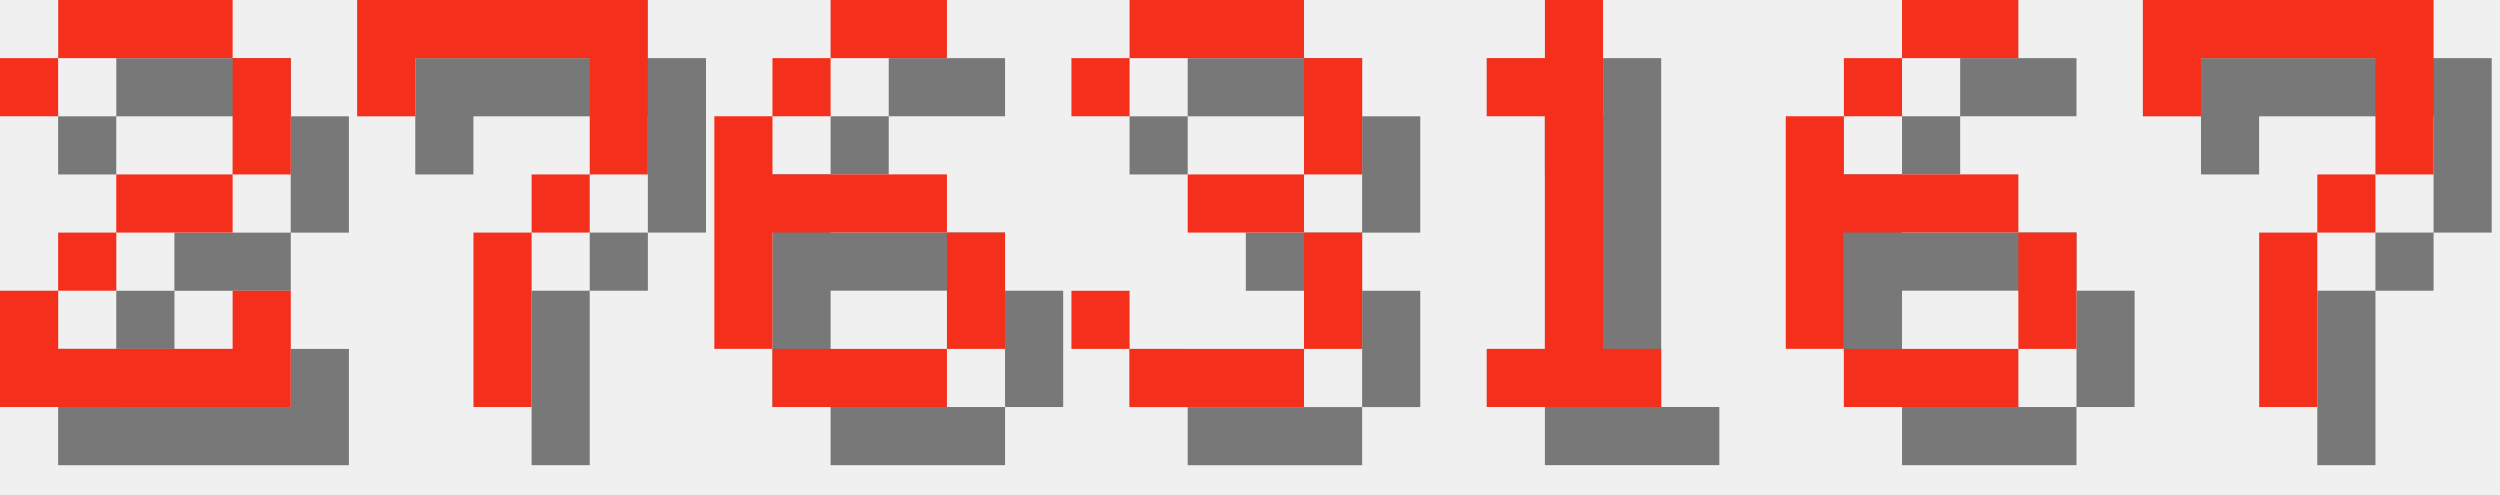
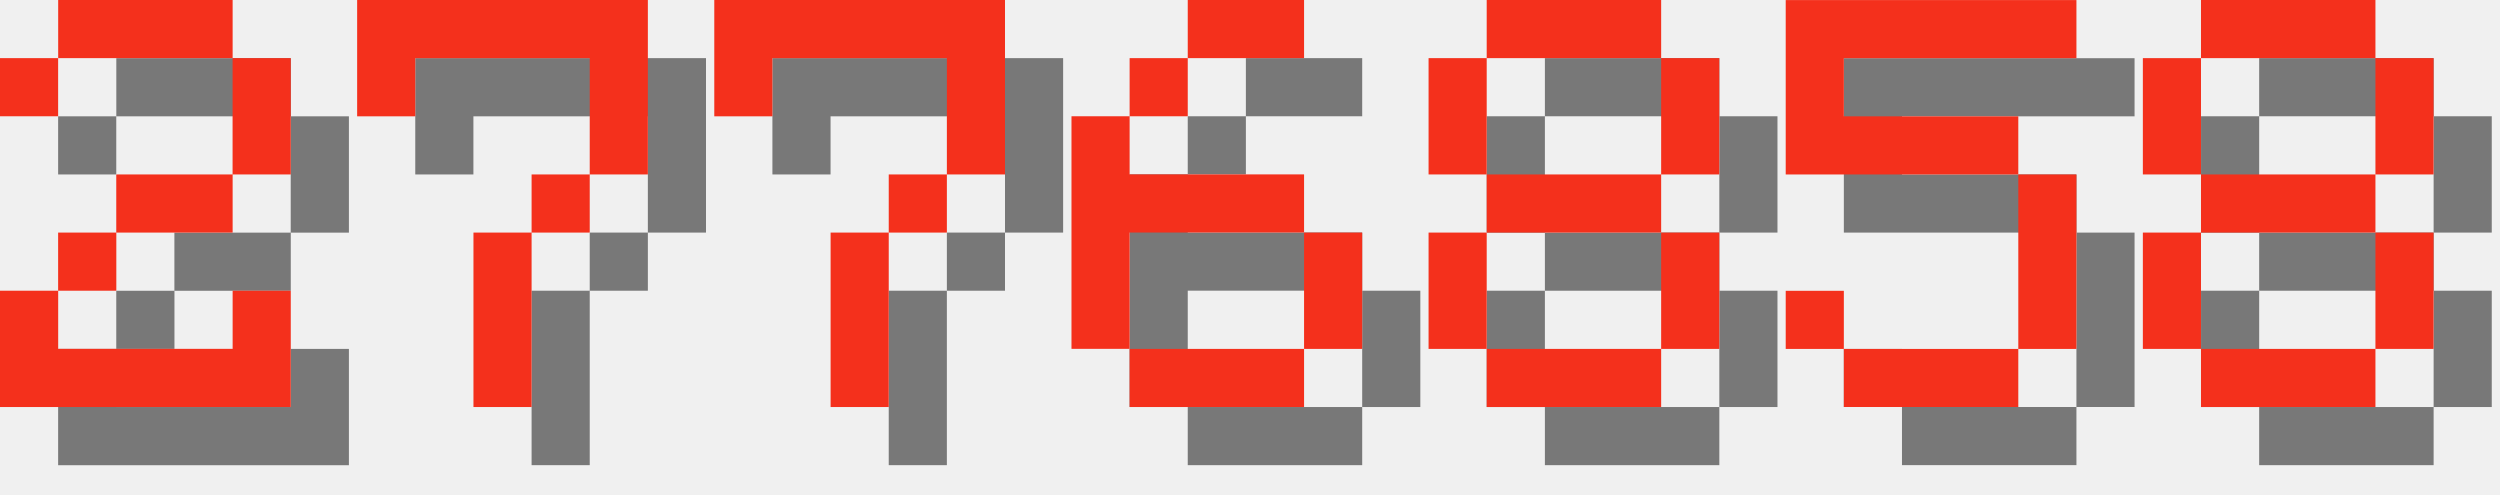
<svg xmlns="http://www.w3.org/2000/svg" version="1.1" width="182.0" height="36">
  <style>
        .text-foreground {
            fill: #F4301C;
        }
        .text-shadow {
            fill: #000000;
            fill-opacity: 0.5;
        }
    </style>
  <g class="digit" id="digit_2" transform="translate(0.0, 0), scale(4)">
    <path id="digit_2_shadow" class="text-shadow" d="m1.058 2.117v1.058h1.058v-1.058h3.175v2.117h-2.117v1.058h-1.058v1.058h-1.058v2.117h5.292v-2.117h-1.058v1.058h-3.175v-1.058h1.058v-1.058h2.117v-1.058h1.058v-2.117h-1.058v-1.058h-3.175v1.058h-1.058z" fill-opacity=".5" style="paint-order:stroke fill markers" />
    <path id="digit_2_fg" class="text-foreground" d="m0 1.058v1.058h1.058v-1.058h3.175v2.117h-2.117v1.058h-1.058v1.058h-1.058v2.117h5.292v-2.117h-1.058v1.058h-3.175v-1.058h1.058v-1.058h2.117v-1.058h1.058v-2.117h-1.058v-1.058h-3.175v1.058h-1.058z" fill="#fff" style="paint-order:stroke fill markers" />
  </g>
  <g class="digit" id="digit_7" transform="translate(26.0, 0), scale(4)">
    <path id="digit_7_shadow" class="text-shadow" d="m1.058 1.058 2e-6 2.117h1.058v-1.058h3.175v1.058l2e-7 1.058h-1.058v1.058h-1.058l4e-7 3.175 1.058 1e-7v-3.175h1.058v-1.058h1.058l5e-7 -1.058v-2.117z" fill-opacity=".5" style="paint-order:stroke fill markers" />
    <path id="digit_7_fg" class="text-foreground" d="m0 0 2e-6 2.117h1.058v-1.058h3.175v1.058l2e-7 1.058h-1.058v1.058h-1.058l4e-7 3.175 1.058 1e-7v-3.175h1.058v-1.058h1.058l5e-7 -1.058v-2.117z" fill="#fff" style="paint-order:stroke fill markers" />
  </g>
-   <g class="digit" id="digit_6" transform="translate(52.0, 0), scale(4)">
+   <g class="digit" id="digit_7" transform="translate(52.0, 0), scale(4)">
+     <path id="digit_7_shadow" class="text-shadow" d="m1.058 1.058 2e-6 2.117h1.058v-1.058h3.175v1.058l2e-7 1.058h-1.058v1.058h-1.058l4e-7 3.175 1.058 1e-7v-3.175h1.058v-1.058h1.058l5e-7 -1.058v-2.117z" fill-opacity=".5" style="paint-order:stroke fill markers" />
+     <path id="digit_7_fg" class="text-foreground" d="m0 0 2e-6 2.117h1.058v-1.058h3.175v1.058l2e-7 1.058h-1.058v1.058h-1.058l4e-7 3.175 1.058 1e-7v-3.175h1.058v-1.058h1.058l5e-7 -1.058v-2.117z" fill="#fff" style="paint-order:stroke fill markers" />
+   </g>
+   <g class="digit" id="digit_6" transform="translate(78.0, 0), scale(4)">
    <path id="digit_6_shadow" class="text-shadow" d="m3.175 1.058v1.058h2.117v-1.058h-2.117zm0 1.058h-1.058v1.058h1.058v-1.058zm-1.058 1.058h-1.058v4.233h1.058v-2.117h3.175v-1.058h-3.175v-1.058zm3.175 2.117v2.117h1.058v-2.117h-1.058zm0 2.117h-3.175v1.058h3.175v-1.058z" fill-opacity=".5" style="paint-order:stroke fill markers" />
    <path id="digit_6_fg" class="text-foreground" d="m2.117 0v1.058h2.117v-1.058h-2.117zm0 1.058h-1.058v1.058h1.058v-1.058zm-1.058 1.058h-1.058v4.233h1.058v-2.117h3.175v-1.058h-3.175v-1.058zm3.175 2.117v2.117h1.058v-2.117h-1.058zm0 2.117h-3.175v1.058h3.175v-1.058z" fill="#fff" style="paint-order:stroke fill markers" />
  </g>
-   <g class="digit" id="digit_3" transform="translate(78.0, 0), scale(4)">
-     <path id="digit_3_shadow" class="text-shadow" d="m1.058 2.117v1.058h1.058v-1.058h3.175v2.117h-2.117v1.058h2.117v2.117h-3.175v-1.058h-1.058v1.058h1.058v1.058h3.175v-1.058h1.058v-2.117h-1.058v-1.058h1.058v-2.117h-1.058v-1.058h-3.175v1.058h-1.058z" fill-opacity=".5" style="paint-order:stroke fill markers" />
-     <path id="digit_3_fg" class="text-foreground" d="m0 1.058v1.058h1.058v-1.058h3.175v2.117h-2.117v1.058h2.117v2.117h-3.175v-1.058h-1.058v1.058h1.058v1.058h3.175v-1.058h1.058v-2.117h-1.058v-1.058h1.058v-2.117h-1.058v-1.058h-3.175v1.058h-1.058z" fill="#fff" style="paint-order:stroke fill markers" />
+   <g class="digit" id="digit_8" transform="translate(104.0, 0), scale(4)">
+     <path id="digit_8_shadow" class="text-shadow" d="m2.117 1.058v1.058h3.175v-1.058h-3.175zm3.175 1.058v2.117h1.058v-2.117h-1.058zm0 2.117h-3.175v1.058h3.175v-1.058zm0 1.058v2.117h1.058v-2.117h-1.058zm0 2.117h-3.175v1.058h3.175v-1.058zm-3.175 0v-2.117h-1.058v2.117h1.058zm0-3.175v-2.117h-1.058v2.117h1.058z" fill-opacity=".5" style="paint-order:stroke fill markers" />
+     <path id="digit_8_fg" class="text-foreground" d="m1.058 0v1.058h3.175v-1.058h-3.175zm3.175 1.058v2.117h1.058v-2.117h-1.058zm0 2.117h-3.175v1.058h3.175v-1.058zm0 1.058v2.117h1.058v-2.117h-1.058zm0 2.117h-3.175v1.058h3.175v-1.058zm-3.175 0v-2.117h-1.058v2.117h1.058zm0-3.175v-2.117h-1.058v2.117h1.058z" fill="#fff" style="paint-order:stroke fill markers" />
  </g>
-   <g class="digit" id="digit_1" transform="translate(104.0, 0), scale(4)">
-     <path id="digit_1_shadow" class="text-shadow" d="m2.117 2.117v1.058h1.058v4.233h-1.058v1.058h3.175v-1.058h-1.058v-6.35h-1.058v1.058h-1.058z" fill-opacity=".5" style="paint-order:stroke fill markers" />
-     <path id="digit_1_fg" class="text-foreground" d="m1.058 1.058v1.058h1.058v4.233h-1.058v1.058h3.175v-1.058h-1.058v-6.35h-1.058v1.058h-1.058z" fill="#fff" style="paint-order:stroke fill markers" />
+   <g class="digit" id="digit_5" transform="translate(130.0, 0), scale(4)">
+     <path id="digit_5_shadow" class="text-shadow" d="m1.058 1.058v3.175h4.233v3.175h-3.175v-1.058h-1.058v1.058h1.058v1.058h3.175v-1.058h1.058v-3.175h-1.058v-1.058h-3.175v-1.058h4.233v-1.058h-5.292z" fill-opacity=".5" style="paint-order:stroke fill markers" />
+     <path id="digit_5_fg" class="text-foreground" d="m0 0v3.175h4.233v3.175h-3.175v-1.058h-1.058v1.058h1.058v1.058h3.175v-1.058h1.058v-3.175h-1.058v-1.058h-3.175v-1.058h4.233v-1.058h-5.292z" fill="#fff" style="paint-order:stroke fill markers" />
  </g>
-   <g class="digit" id="digit_6" transform="translate(130.0, 0), scale(4)">
-     <path id="digit_6_shadow" class="text-shadow" d="m3.175 1.058v1.058h2.117v-1.058h-2.117zm0 1.058h-1.058v1.058h1.058v-1.058zm-1.058 1.058h-1.058v4.233h1.058v-2.117h3.175v-1.058h-3.175v-1.058zm3.175 2.117v2.117h1.058v-2.117h-1.058zm0 2.117h-3.175v1.058h3.175v-1.058z" fill-opacity=".5" style="paint-order:stroke fill markers" />
-     <path id="digit_6_fg" class="text-foreground" d="m2.117 0v1.058h2.117v-1.058h-2.117zm0 1.058h-1.058v1.058h1.058v-1.058zm-1.058 1.058h-1.058v4.233h1.058v-2.117h3.175v-1.058h-3.175v-1.058zm3.175 2.117v2.117h1.058v-2.117h-1.058zm0 2.117h-3.175v1.058h3.175v-1.058z" fill="#fff" style="paint-order:stroke fill markers" />
-   </g>
-   <g class="digit" id="digit_7" transform="translate(156.0, 0), scale(4)">
-     <path id="digit_7_shadow" class="text-shadow" d="m1.058 1.058 2e-6 2.117h1.058v-1.058h3.175v1.058l2e-7 1.058h-1.058v1.058h-1.058l4e-7 3.175 1.058 1e-7v-3.175h1.058v-1.058h1.058l5e-7 -1.058v-2.117z" fill-opacity=".5" style="paint-order:stroke fill markers" />
-     <path id="digit_7_fg" class="text-foreground" d="m0 0 2e-6 2.117h1.058v-1.058h3.175v1.058l2e-7 1.058h-1.058v1.058h-1.058l4e-7 3.175 1.058 1e-7v-3.175h1.058v-1.058h1.058l5e-7 -1.058v-2.117z" fill="#fff" style="paint-order:stroke fill markers" />
+   <g class="digit" id="digit_8" transform="translate(156.0, 0), scale(4)">
+     <path id="digit_8_shadow" class="text-shadow" d="m2.117 1.058v1.058h3.175v-1.058h-3.175zm3.175 1.058v2.117h1.058v-2.117h-1.058zm0 2.117h-3.175v1.058h3.175v-1.058zm0 1.058v2.117h1.058v-2.117h-1.058zm0 2.117h-3.175v1.058h3.175v-1.058zm-3.175 0v-2.117h-1.058v2.117h1.058zm0-3.175v-2.117h-1.058v2.117h1.058z" fill-opacity=".5" style="paint-order:stroke fill markers" />
+     <path id="digit_8_fg" class="text-foreground" d="m1.058 0v1.058h3.175v-1.058h-3.175zm3.175 1.058v2.117h1.058v-2.117h-1.058zm0 2.117h-3.175v1.058h3.175v-1.058zm0 1.058v2.117h1.058v-2.117h-1.058zm0 2.117h-3.175v1.058h3.175v-1.058zm-3.175 0v-2.117h-1.058v2.117h1.058zm0-3.175v-2.117h-1.058v2.117h1.058z" fill="#fff" style="paint-order:stroke fill markers" />
  </g>
</svg>
